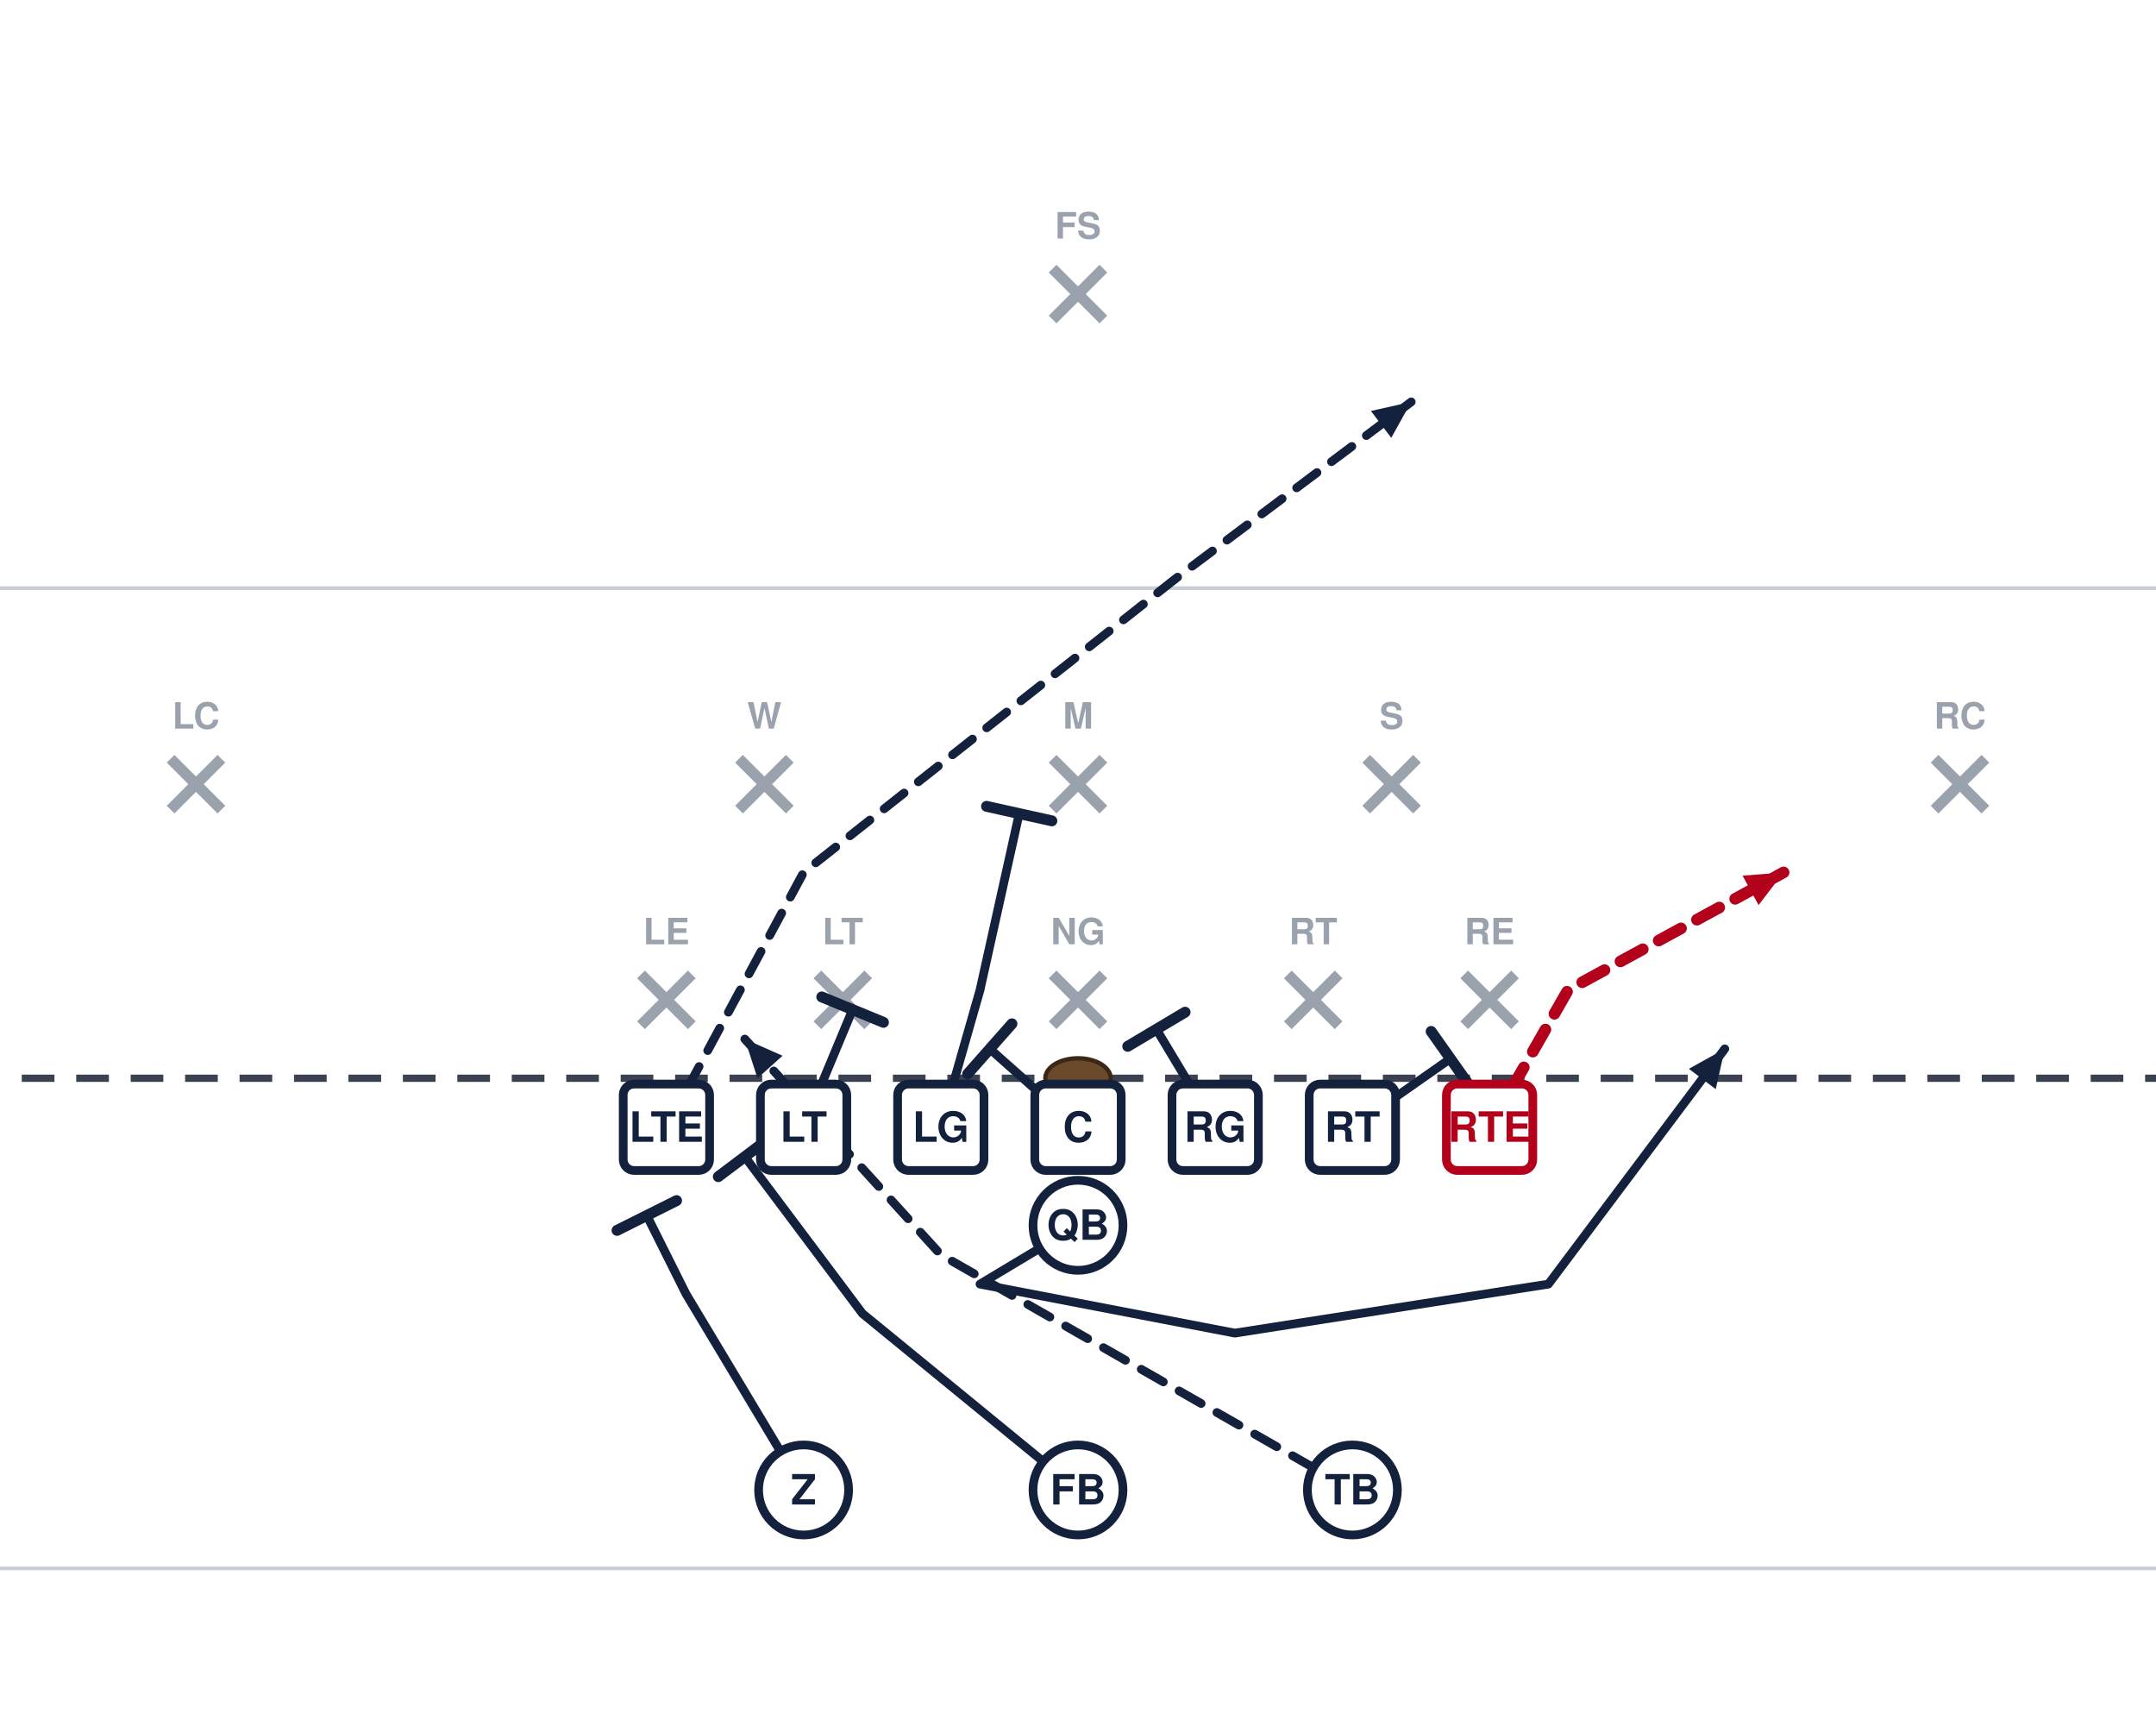
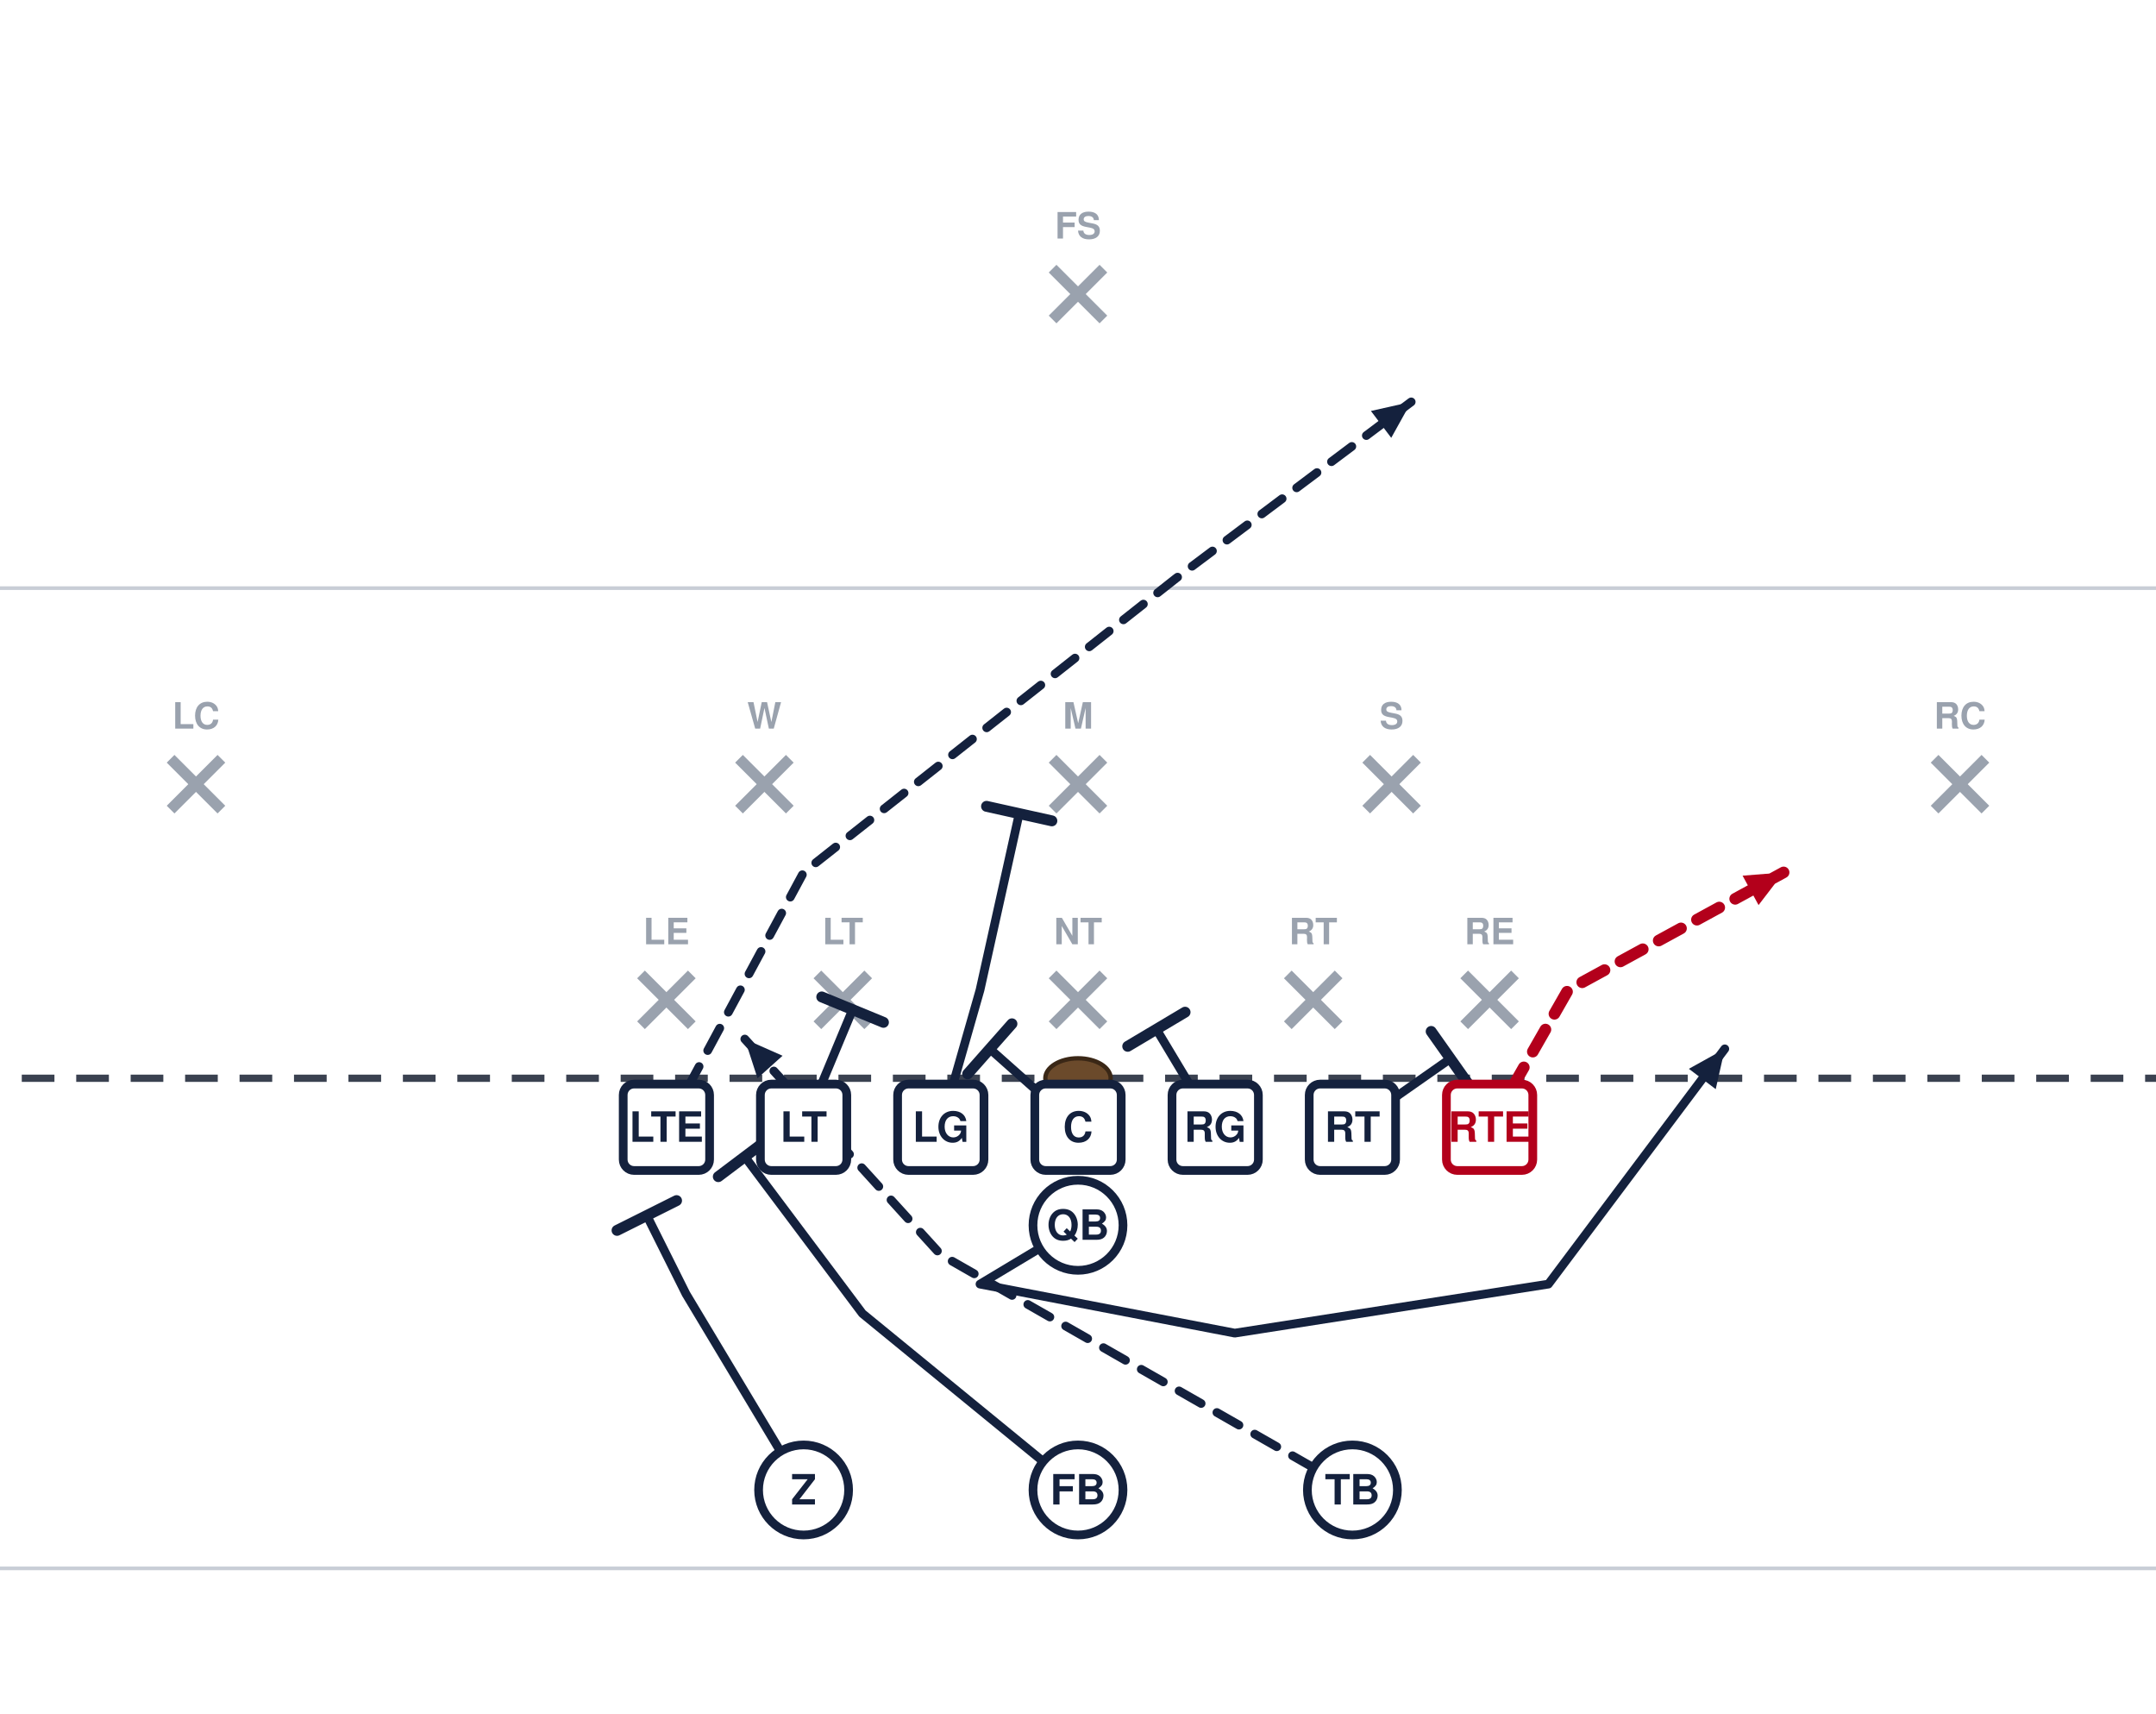
<svg xmlns="http://www.w3.org/2000/svg" width="594" height="472" viewBox="54 27 594 472" font-family="Segoe UI, Helvetica, Arial, sans-serif" role="img">
  <rect x="0" y="0" width="702" height="513" fill="#ffffff" />
  <line x1="0" y1="459.0" x2="702" y2="459.0" stroke="#c8cdd6" stroke-width="1" />
  <line x1="0" y1="189.0" x2="702" y2="189.0" stroke="#c8cdd6" stroke-width="1" />
  <line x1="0" y1="324.0" x2="702" y2="324.0" stroke="#3a4150" stroke-width="2" stroke-dasharray="9 6" />
  <ellipse cx="351.0" cy="324.0" rx="9" ry="5.5" fill="#6b4a2b" stroke="#3a2716" stroke-width="1.2" />
  <line x1="230.6" y1="295.4" x2="244.6" y2="309.4" stroke="#9aa2ae" stroke-width="3" />
  <line x1="244.6" y1="295.4" x2="230.6" y2="309.4" stroke="#9aa2ae" stroke-width="3" />
  <text x="237.6" y="287.1" text-anchor="middle" font-size="10" fill="#9aa2ae" font-weight="600">LE</text>
  <line x1="279.2" y1="295.4" x2="293.2" y2="309.4" stroke="#9aa2ae" stroke-width="3" />
  <line x1="293.2" y1="295.4" x2="279.2" y2="309.4" stroke="#9aa2ae" stroke-width="3" />
  <text x="286.2" y="287.1" text-anchor="middle" font-size="10" fill="#9aa2ae" font-weight="600">LT</text>
  <line x1="344.0" y1="295.4" x2="358.0" y2="309.4" stroke="#9aa2ae" stroke-width="3" />
  <line x1="358.0" y1="295.4" x2="344.0" y2="309.4" stroke="#9aa2ae" stroke-width="3" />
-   <text x="351.0" y="287.1" text-anchor="middle" font-size="10" fill="#9aa2ae" font-weight="600">NG</text>
+   <text x="351.0" y="287.1" text-anchor="middle" font-size="10" fill="#9aa2ae" font-weight="600">NT</text>
  <line x1="408.8" y1="295.4" x2="422.8" y2="309.4" stroke="#9aa2ae" stroke-width="3" />
  <line x1="422.8" y1="295.4" x2="408.8" y2="309.4" stroke="#9aa2ae" stroke-width="3" />
  <text x="415.8" y="287.1" text-anchor="middle" font-size="10" fill="#9aa2ae" font-weight="600">RT</text>
  <line x1="457.4" y1="295.4" x2="471.4" y2="309.4" stroke="#9aa2ae" stroke-width="3" />
  <line x1="471.4" y1="295.4" x2="457.4" y2="309.4" stroke="#9aa2ae" stroke-width="3" />
  <text x="464.4" y="287.1" text-anchor="middle" font-size="10" fill="#9aa2ae" font-weight="600">RE</text>
  <line x1="257.6" y1="236.0" x2="271.6" y2="250.0" stroke="#9aa2ae" stroke-width="3" />
  <line x1="271.6" y1="236.0" x2="257.6" y2="250.0" stroke="#9aa2ae" stroke-width="3" />
  <text x="264.6" y="227.7" text-anchor="middle" font-size="10" fill="#9aa2ae" font-weight="600">W</text>
  <line x1="344.0" y1="236.0" x2="358.0" y2="250.0" stroke="#9aa2ae" stroke-width="3" />
  <line x1="358.0" y1="236.0" x2="344.0" y2="250.0" stroke="#9aa2ae" stroke-width="3" />
  <text x="351.0" y="227.7" text-anchor="middle" font-size="10" fill="#9aa2ae" font-weight="600">M</text>
  <line x1="430.4" y1="236.0" x2="444.4" y2="250.0" stroke="#9aa2ae" stroke-width="3" />
  <line x1="444.4" y1="236.0" x2="430.4" y2="250.0" stroke="#9aa2ae" stroke-width="3" />
  <text x="437.4" y="227.7" text-anchor="middle" font-size="10" fill="#9aa2ae" font-weight="600">S</text>
  <line x1="101.0" y1="236.0" x2="115.0" y2="250.0" stroke="#9aa2ae" stroke-width="3" />
  <line x1="115.0" y1="236.0" x2="101.0" y2="250.0" stroke="#9aa2ae" stroke-width="3" />
  <text x="108.0" y="227.7" text-anchor="middle" font-size="10" fill="#9aa2ae" font-weight="600">LC</text>
  <line x1="587.0" y1="236.0" x2="601.0" y2="250.0" stroke="#9aa2ae" stroke-width="3" />
  <line x1="601.0" y1="236.0" x2="587.0" y2="250.0" stroke="#9aa2ae" stroke-width="3" />
  <text x="594.0" y="227.7" text-anchor="middle" font-size="10" fill="#9aa2ae" font-weight="600">RC</text>
  <line x1="344.0" y1="101.0" x2="358.0" y2="115.0" stroke="#9aa2ae" stroke-width="3" />
  <line x1="358.0" y1="101.0" x2="344.0" y2="115.0" stroke="#9aa2ae" stroke-width="3" />
  <text x="351.0" y="92.7" text-anchor="middle" font-size="10" fill="#9aa2ae" font-weight="600">FS</text>
  <path d="M464.4,337.5 L486.0,299.7 L545.4,267.3" fill="none" stroke="#b3001b" stroke-width="3.2" stroke-linecap="round" stroke-linejoin="round" stroke-dasharray="7 5" />
  <polygon points="545.4,267.3 538.5,276.3 534.1,268.2" fill="#b3001b" />
  <path d="M426.6,337.5 L453.6,318.6" fill="none" stroke="#14213d" stroke-width="2.4" stroke-linecap="round" stroke-linejoin="round" />
  <line x1="448.3" y1="311.1" x2="458.9" y2="326.1" stroke="#14213d" stroke-width="3.0" stroke-linecap="round" />
  <path d="M388.8,337.5 L372.6,310.5" fill="none" stroke="#14213d" stroke-width="2.4" stroke-linecap="round" stroke-linejoin="round" />
  <line x1="364.7" y1="315.2" x2="380.5" y2="305.8" stroke="#14213d" stroke-width="3.0" stroke-linecap="round" />
  <path d="M351.0,337.5 L326.7,315.9" fill="none" stroke="#14213d" stroke-width="2.4" stroke-linecap="round" stroke-linejoin="round" />
  <line x1="320.6" y1="322.8" x2="332.8" y2="309.0" stroke="#14213d" stroke-width="3.0" stroke-linecap="round" />
  <path d="M313.2,337.5 L324.0,299.7 L334.8,251.1" fill="none" stroke="#14213d" stroke-width="2.4" stroke-linecap="round" stroke-linejoin="round" />
  <line x1="325.8" y1="249.1" x2="343.8" y2="253.1" stroke="#14213d" stroke-width="3.0" stroke-linecap="round" />
  <path d="M275.4,337.5 L288.9,305.1" fill="none" stroke="#14213d" stroke-width="2.4" stroke-linecap="round" stroke-linejoin="round" />
  <line x1="280.4" y1="301.6" x2="297.4" y2="308.6" stroke="#14213d" stroke-width="3.0" stroke-linecap="round" />
  <path d="M237.6,337.5 L275.4,267.3 L378.0,186.3 L442.8,137.7" fill="none" stroke="#14213d" stroke-width="2.4" stroke-linecap="round" stroke-linejoin="round" stroke-dasharray="7 5" />
  <polygon points="442.8,137.7 437.3,147.6 431.7,140.2" fill="#14213d" />
  <path d="M351.0,364.5 L324.0,380.7 L394.2,394.2 L480.6,380.7 L529.2,315.9" fill="none" stroke="#14213d" stroke-width="2.4" stroke-linecap="round" stroke-linejoin="round" />
  <polygon points="529.2,315.9 526.7,327.0 519.3,321.4" fill="#14213d" />
  <path d="M426.6,437.4 L388.8,415.8 L313.2,372.6 L259.2,313.2" fill="none" stroke="#14213d" stroke-width="2.4" stroke-linecap="round" stroke-linejoin="round" stroke-dasharray="7 5" />
  <polygon points="259.2,313.2 269.6,317.8 262.7,324.0" fill="#14213d" />
  <path d="M351.0,437.4 L291.6,388.8 L259.2,345.6" fill="none" stroke="#14213d" stroke-width="2.4" stroke-linecap="round" stroke-linejoin="round" />
  <line x1="251.9" y1="351.1" x2="266.5" y2="340.1" stroke="#14213d" stroke-width="3.0" stroke-linecap="round" />
  <path d="M275.4,437.4 L243.0,383.4 L232.2,361.8" fill="none" stroke="#14213d" stroke-width="2.4" stroke-linecap="round" stroke-linejoin="round" />
  <line x1="224.0" y1="365.9" x2="240.4" y2="357.7" stroke="#14213d" stroke-width="3.0" stroke-linecap="round" />
  <rect x="225.7" y="325.6" width="23.8" height="23.8" rx="3" fill="#ffffff" stroke="#14213d" stroke-width="2.4" />
  <text x="237.6" y="341.5" text-anchor="middle" font-size="11.5" font-weight="700" fill="#14213d">LTE</text>
  <rect x="263.5" y="325.6" width="23.8" height="23.8" rx="3" fill="#ffffff" stroke="#14213d" stroke-width="2.4" />
  <text x="275.4" y="341.5" text-anchor="middle" font-size="11.5" font-weight="700" fill="#14213d">LT</text>
  <rect x="301.3" y="325.6" width="23.8" height="23.8" rx="3" fill="#ffffff" stroke="#14213d" stroke-width="2.4" />
  <text x="313.2" y="341.5" text-anchor="middle" font-size="11.5" font-weight="700" fill="#14213d">LG</text>
  <rect x="339.1" y="325.6" width="23.8" height="23.8" rx="3" fill="#ffffff" stroke="#14213d" stroke-width="2.4" />
  <text x="351.0" y="341.5" text-anchor="middle" font-size="11.5" font-weight="700" fill="#14213d">C</text>
  <rect x="376.9" y="325.6" width="23.8" height="23.8" rx="3" fill="#ffffff" stroke="#14213d" stroke-width="2.4" />
  <text x="388.8" y="341.5" text-anchor="middle" font-size="11.5" font-weight="700" fill="#14213d">RG</text>
  <rect x="414.7" y="325.6" width="23.8" height="23.8" rx="3" fill="#ffffff" stroke="#14213d" stroke-width="2.4" />
  <text x="426.6" y="341.5" text-anchor="middle" font-size="11.5" font-weight="700" fill="#14213d">RT</text>
  <rect x="452.5" y="325.6" width="23.8" height="23.8" rx="3" fill="#ffffff" stroke="#b3001b" stroke-width="2.4" />
  <text x="464.4" y="341.5" text-anchor="middle" font-size="11.5" font-weight="700" fill="#b3001b">RTE</text>
  <circle cx="351.0" cy="364.5" r="12.4" fill="#ffffff" stroke="#14213d" stroke-width="2.4" />
  <text x="351.0" y="368.5" text-anchor="middle" font-size="11.5" font-weight="700" fill="#14213d">QB</text>
  <circle cx="275.4" cy="437.4" r="12.4" fill="#ffffff" stroke="#14213d" stroke-width="2.4" />
  <text x="275.4" y="441.4" text-anchor="middle" font-size="11.5" font-weight="700" fill="#14213d">Z</text>
  <circle cx="351.0" cy="437.4" r="12.4" fill="#ffffff" stroke="#14213d" stroke-width="2.4" />
  <text x="351.0" y="441.4" text-anchor="middle" font-size="11.5" font-weight="700" fill="#14213d">FB</text>
  <circle cx="426.6" cy="437.4" r="12.4" fill="#ffffff" stroke="#14213d" stroke-width="2.4" />
  <text x="426.6" y="441.4" text-anchor="middle" font-size="11.5" font-weight="700" fill="#14213d">TB</text>
</svg>
